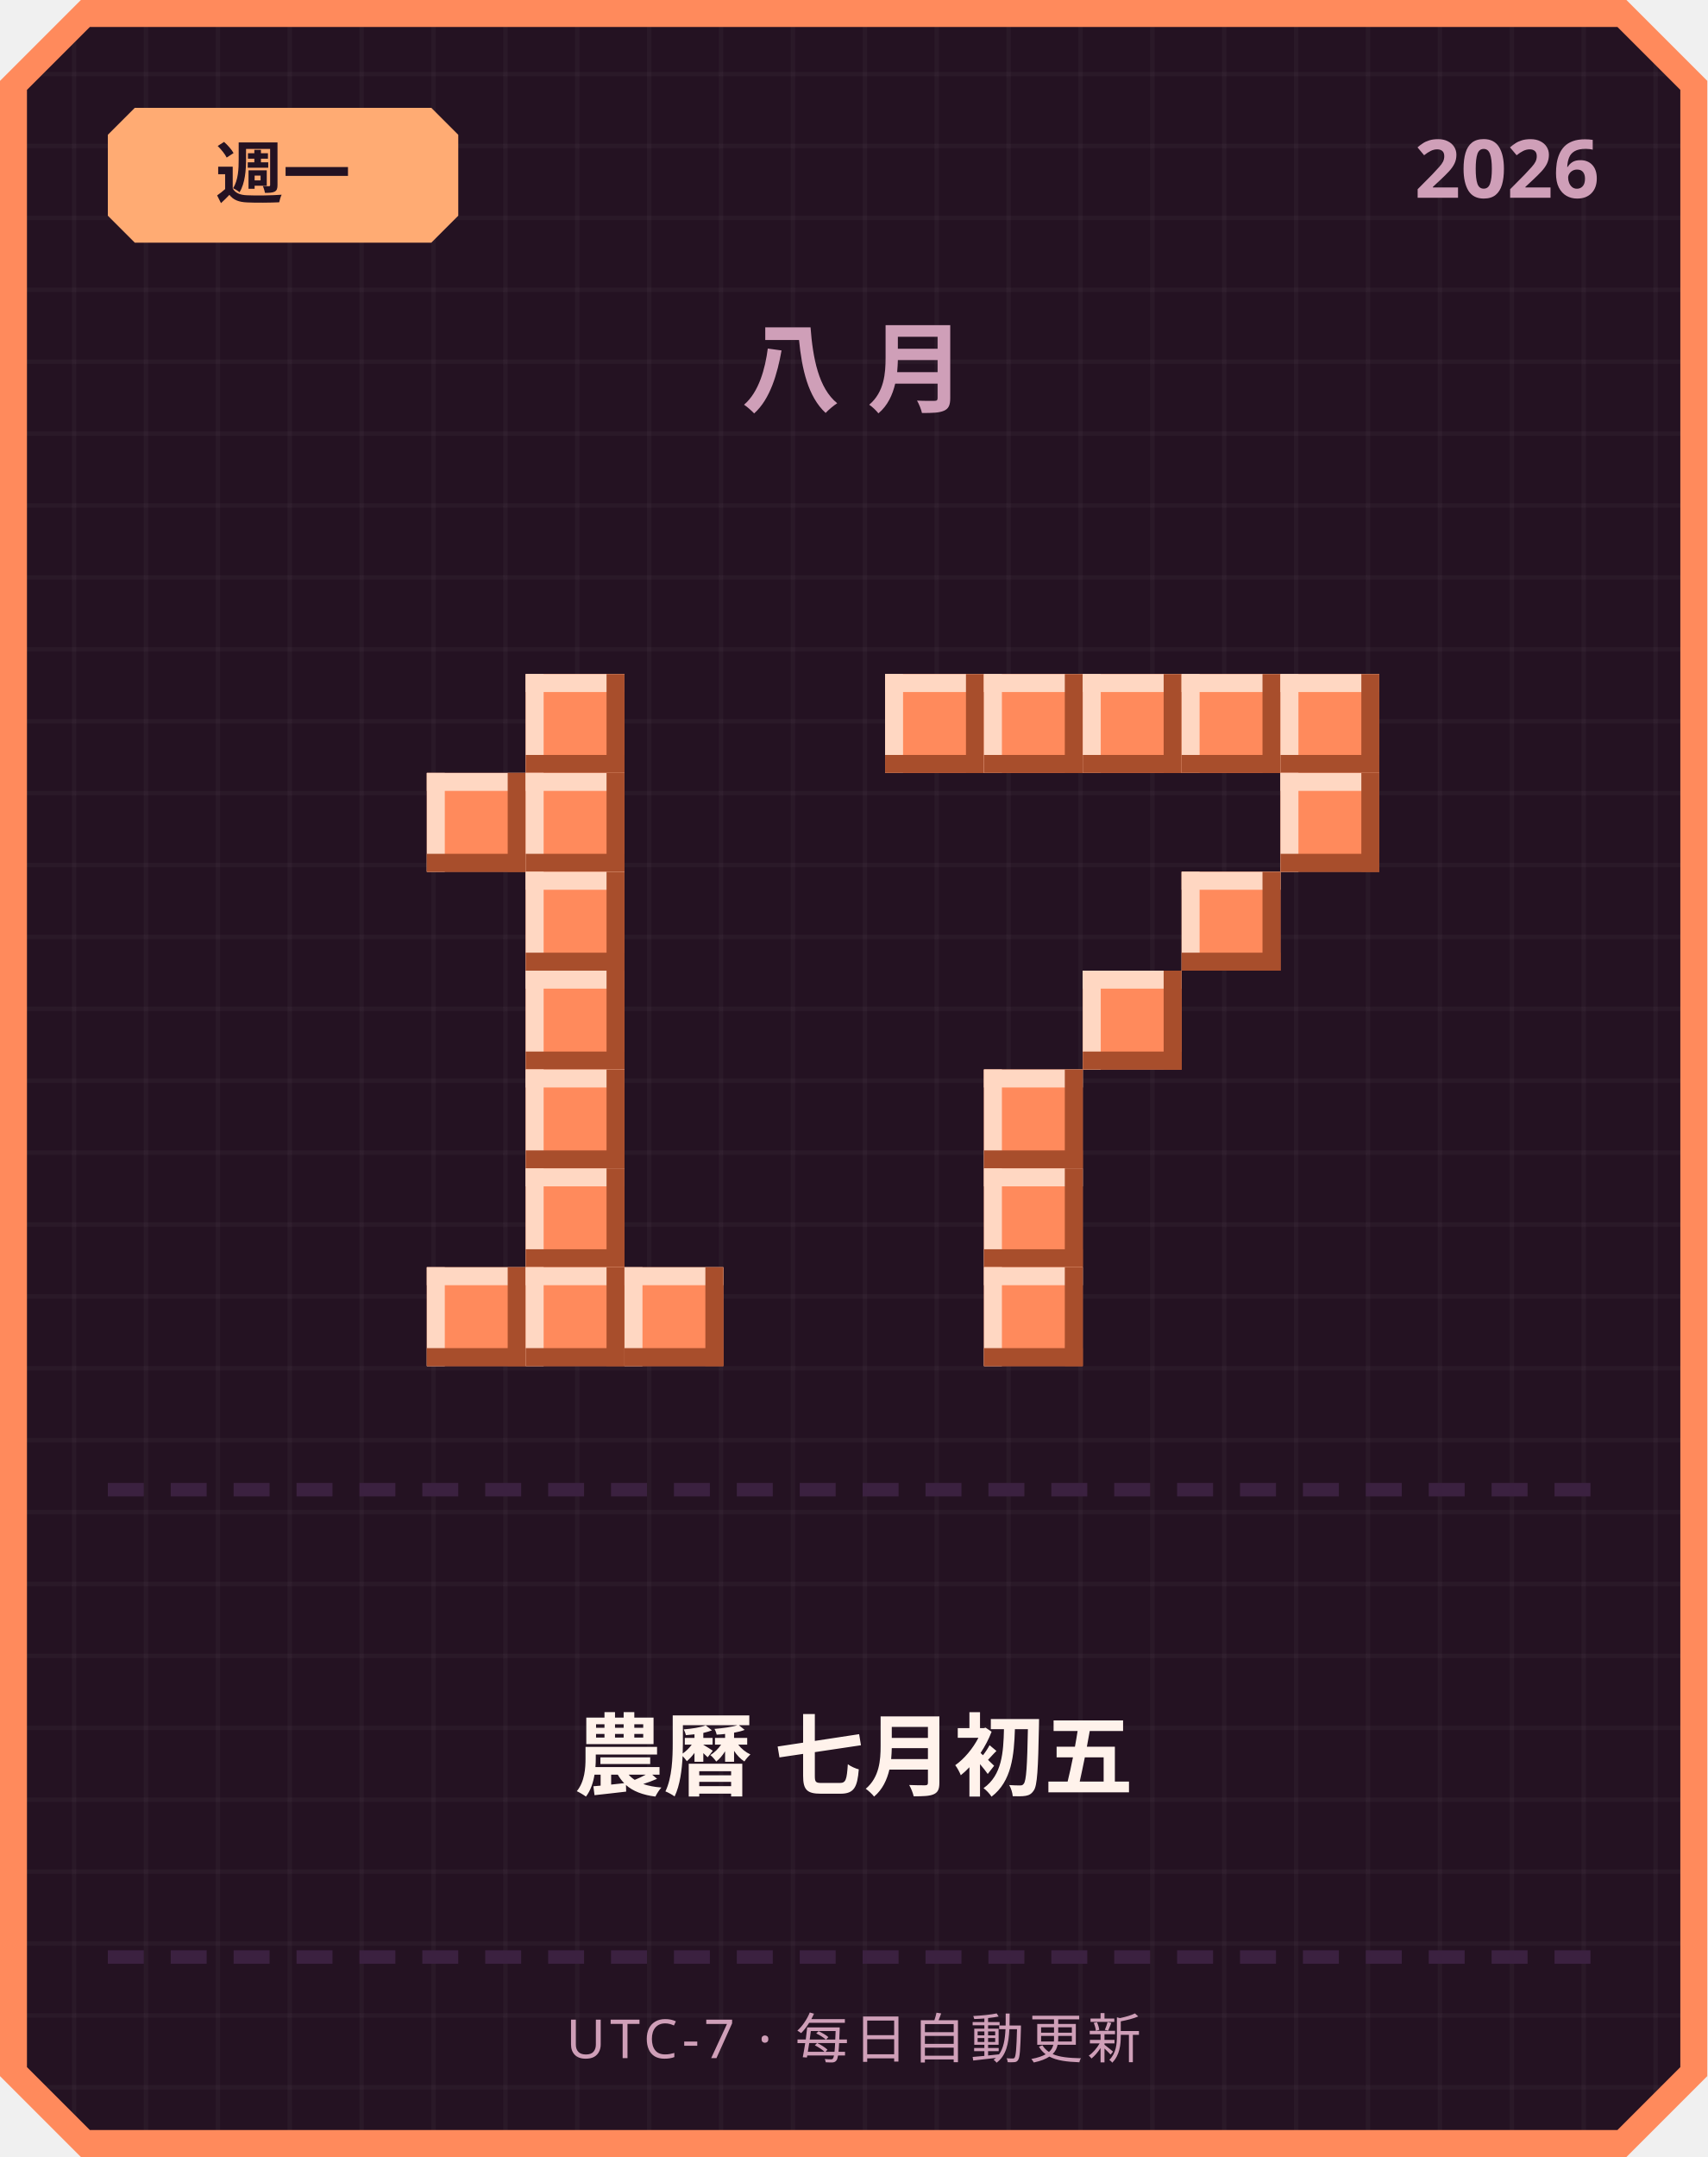
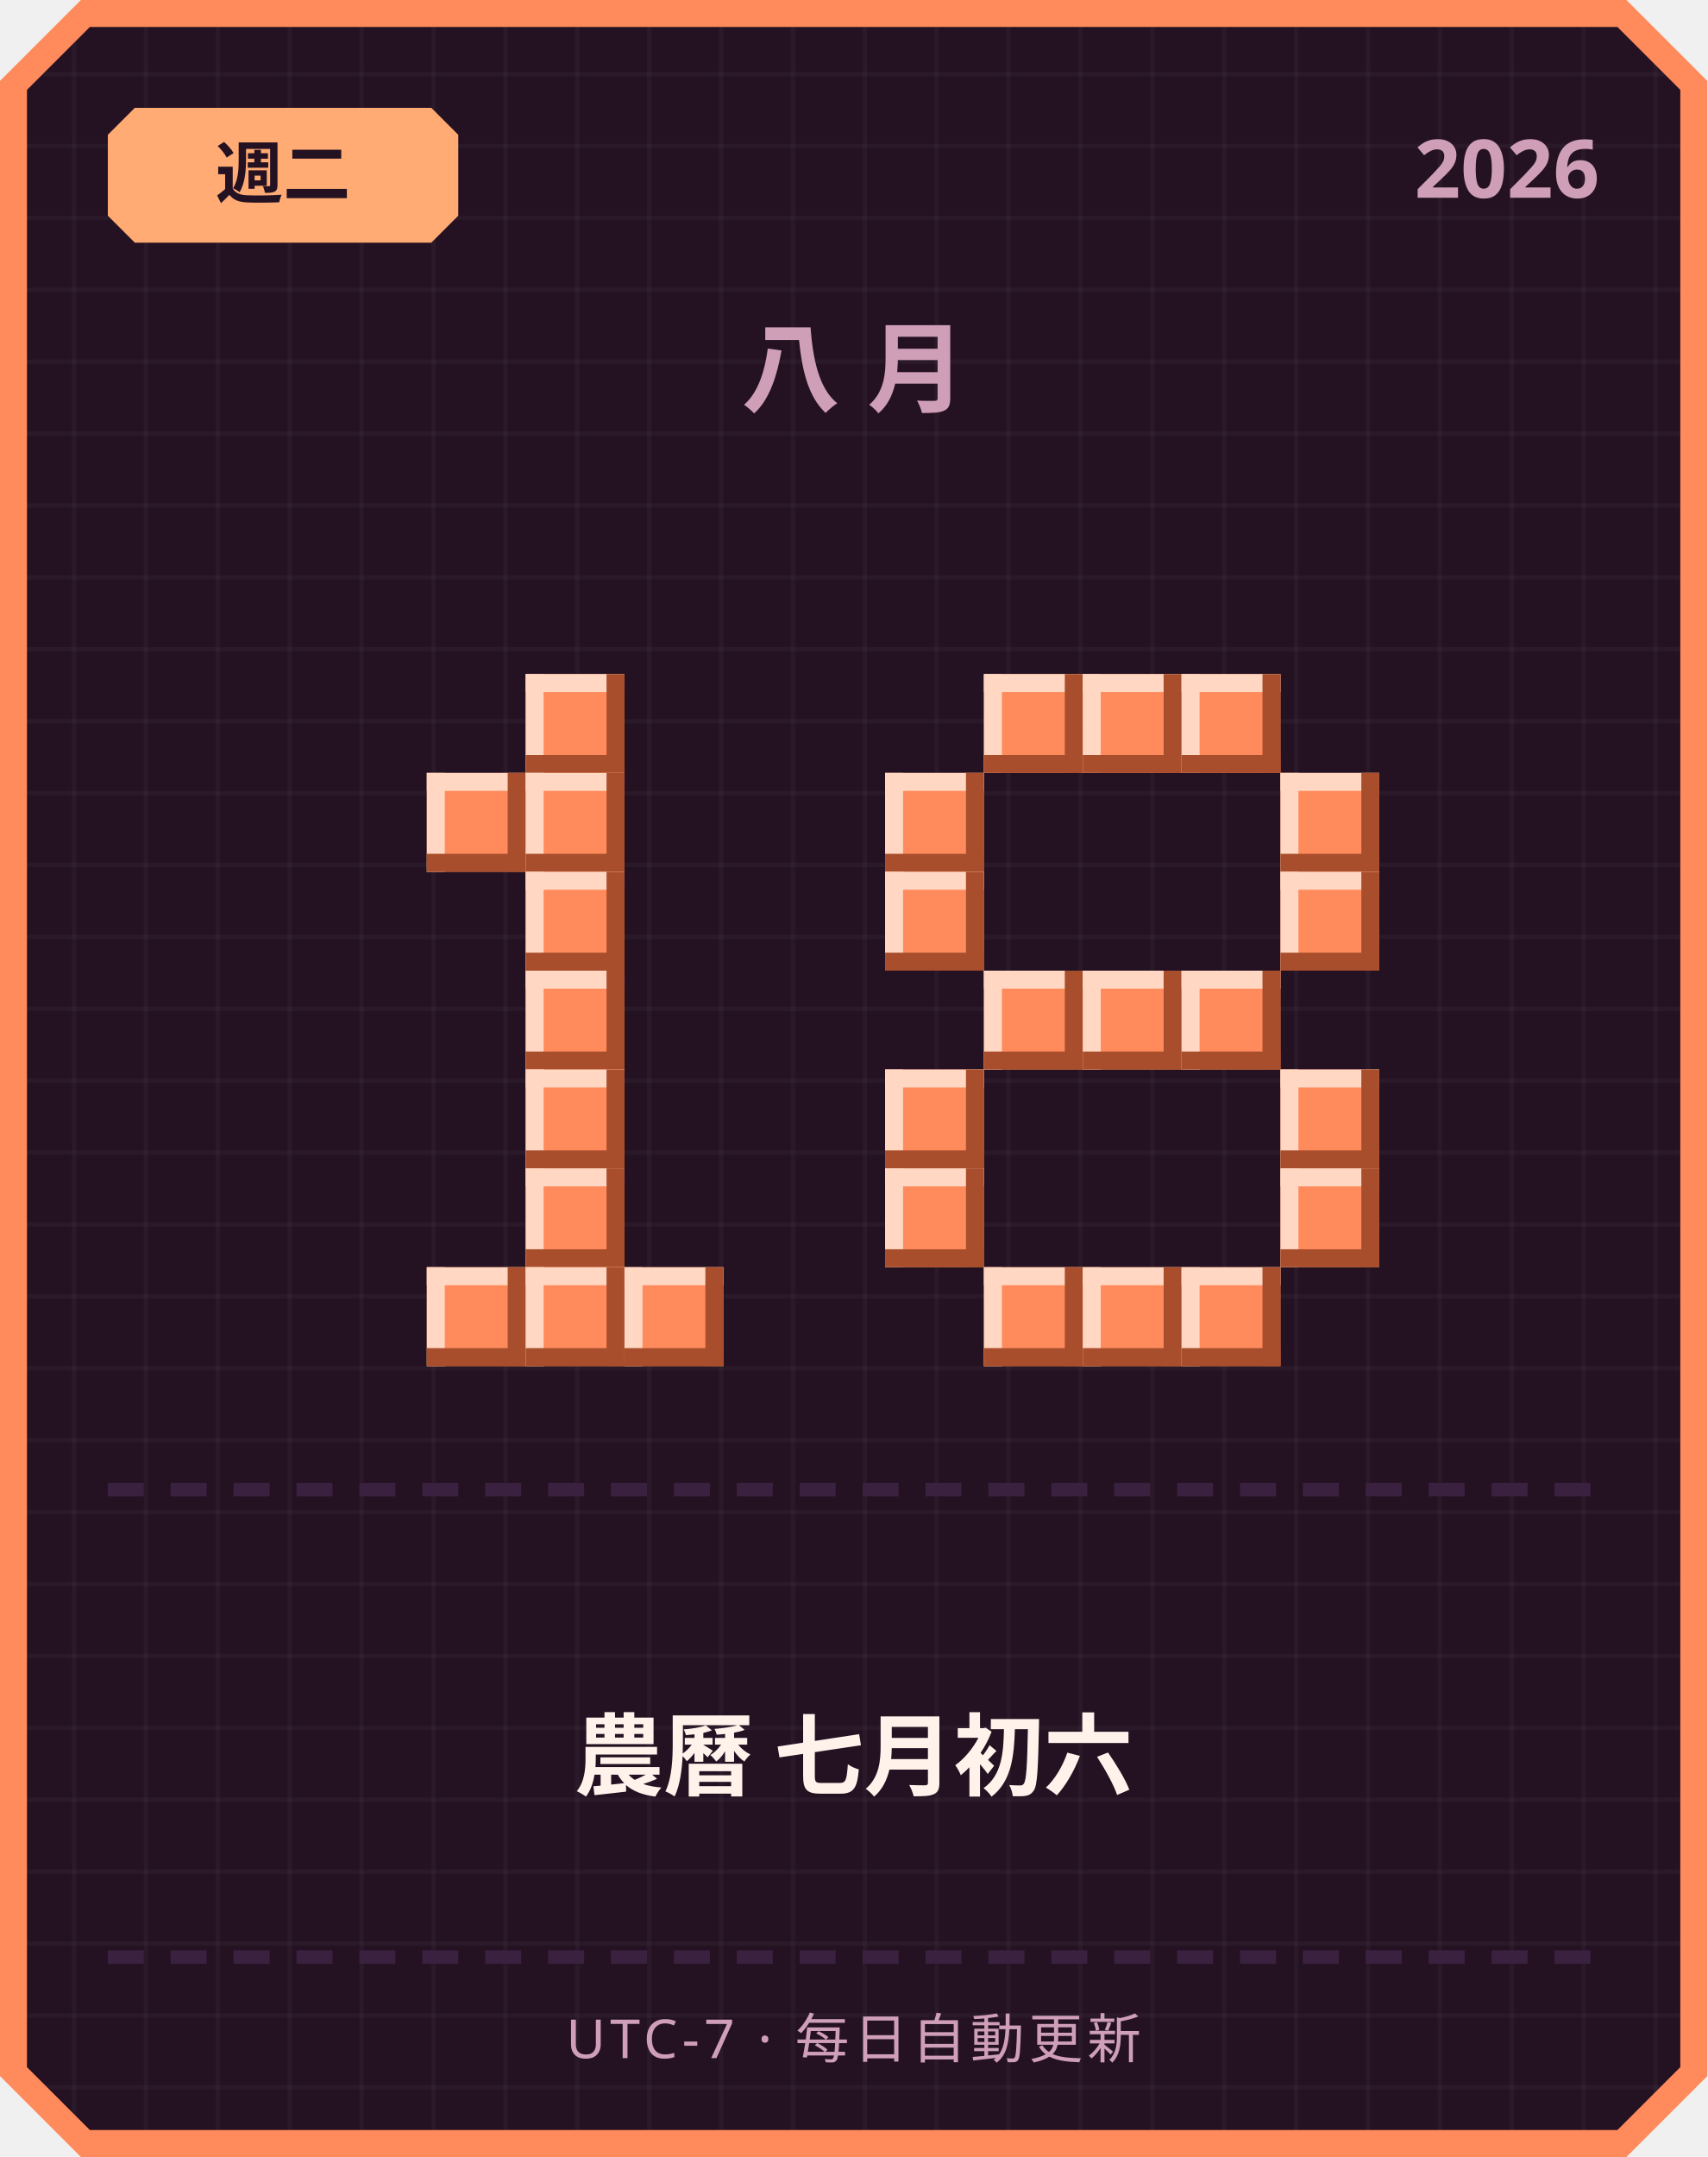
<svg xmlns="http://www.w3.org/2000/svg" width="380" height="480" viewBox="0 0 380 480">
  <defs>
    <pattern id="grid" width="16" height="16" patternUnits="userSpaceOnUse">
      <rect width="16" height="16" fill="#241222" />
      <rect width="1" height="16" fill="#ffffff" opacity="0.03" />
      <rect width="16" height="1" fill="#ffffff" opacity="0.03" />
    </pattern>
  </defs>
  <path d="M 18,0 L 362,0 L 380,18 L 380,462 L 362,480 L 18,480 L 0,462 L 0,18 Z" fill="#ff8a5c" />
  <path d="M 20,6 L 360,6 L 374,20 L 374,460 L 360,474 L 20,474 L 6,460 L 6,20 Z" fill="url(#grid)" />
  <path d="M 30,24 L 96,24 L 102,30 L 102,48 L 96,54 L 30,54 L 24,48 L 24,30 Z" fill="#ffab73" />
-   <text x="63" y="44" text-anchor="middle" font-family="'Segoe UI', sans-serif" font-size="15" font-weight="700" fill="#241222">週一</text>
+   <text x="63" y="44" text-anchor="middle" font-family="'Segoe UI', sans-serif" font-size="15" font-weight="700" fill="#241222">週二</text>
  <text x="356" y="44" text-anchor="end" font-family="'Segoe UI', sans-serif" font-size="18" font-weight="700" fill="#cf9fb8">2026</text>
  <text x="190" y="90" text-anchor="middle" font-family="'Segoe UI', sans-serif" font-size="22" font-weight="700" letter-spacing="6" fill="#cf9fb8">八月</text>
  <rect x="117" y="150" width="22" height="22" fill="#ff8a5c" />
  <rect x="117" y="150" width="22" height="4" fill="#ffd7c2" />
  <rect x="117" y="150" width="4" height="22" fill="#ffd7c2" />
  <rect x="117" y="168" width="22" height="4" fill="#a84e2c" />
  <rect x="135" y="150" width="4" height="22" fill="#a84e2c" />
  <rect x="95" y="172" width="22" height="22" fill="#ff8a5c" />
  <rect x="95" y="172" width="22" height="4" fill="#ffd7c2" />
  <rect x="95" y="172" width="4" height="22" fill="#ffd7c2" />
  <rect x="95" y="190" width="22" height="4" fill="#a84e2c" />
  <rect x="113" y="172" width="4" height="22" fill="#a84e2c" />
  <rect x="117" y="172" width="22" height="22" fill="#ff8a5c" />
  <rect x="117" y="172" width="22" height="4" fill="#ffd7c2" />
  <rect x="117" y="172" width="4" height="22" fill="#ffd7c2" />
  <rect x="117" y="190" width="22" height="4" fill="#a84e2c" />
  <rect x="135" y="172" width="4" height="22" fill="#a84e2c" />
  <rect x="117" y="194" width="22" height="22" fill="#ff8a5c" />
  <rect x="117" y="194" width="22" height="4" fill="#ffd7c2" />
  <rect x="117" y="194" width="4" height="22" fill="#ffd7c2" />
  <rect x="117" y="212" width="22" height="4" fill="#a84e2c" />
  <rect x="135" y="194" width="4" height="22" fill="#a84e2c" />
  <rect x="117" y="216" width="22" height="22" fill="#ff8a5c" />
  <rect x="117" y="216" width="22" height="4" fill="#ffd7c2" />
  <rect x="117" y="216" width="4" height="22" fill="#ffd7c2" />
  <rect x="117" y="234" width="22" height="4" fill="#a84e2c" />
  <rect x="135" y="216" width="4" height="22" fill="#a84e2c" />
  <rect x="117" y="238" width="22" height="22" fill="#ff8a5c" />
  <rect x="117" y="238" width="22" height="4" fill="#ffd7c2" />
  <rect x="117" y="238" width="4" height="22" fill="#ffd7c2" />
  <rect x="117" y="256" width="22" height="4" fill="#a84e2c" />
  <rect x="135" y="238" width="4" height="22" fill="#a84e2c" />
  <rect x="117" y="260" width="22" height="22" fill="#ff8a5c" />
  <rect x="117" y="260" width="22" height="4" fill="#ffd7c2" />
  <rect x="117" y="260" width="4" height="22" fill="#ffd7c2" />
  <rect x="117" y="278" width="22" height="4" fill="#a84e2c" />
  <rect x="135" y="260" width="4" height="22" fill="#a84e2c" />
  <rect x="95" y="282" width="22" height="22" fill="#ff8a5c" />
  <rect x="95" y="282" width="22" height="4" fill="#ffd7c2" />
  <rect x="95" y="282" width="4" height="22" fill="#ffd7c2" />
  <rect x="95" y="300" width="22" height="4" fill="#a84e2c" />
  <rect x="113" y="282" width="4" height="22" fill="#a84e2c" />
  <rect x="117" y="282" width="22" height="22" fill="#ff8a5c" />
  <rect x="117" y="282" width="22" height="4" fill="#ffd7c2" />
  <rect x="117" y="282" width="4" height="22" fill="#ffd7c2" />
  <rect x="117" y="300" width="22" height="4" fill="#a84e2c" />
  <rect x="135" y="282" width="4" height="22" fill="#a84e2c" />
  <rect x="139" y="282" width="22" height="22" fill="#ff8a5c" />
  <rect x="139" y="282" width="22" height="4" fill="#ffd7c2" />
  <rect x="139" y="282" width="4" height="22" fill="#ffd7c2" />
  <rect x="139" y="300" width="22" height="4" fill="#a84e2c" />
  <rect x="157" y="282" width="4" height="22" fill="#a84e2c" />
-   <rect x="197" y="150" width="22" height="22" fill="#ff8a5c" />
-   <rect x="197" y="150" width="22" height="4" fill="#ffd7c2" />
-   <rect x="197" y="150" width="4" height="22" fill="#ffd7c2" />
-   <rect x="197" y="168" width="22" height="4" fill="#a84e2c" />
-   <rect x="215" y="150" width="4" height="22" fill="#a84e2c" />
  <rect x="219" y="150" width="22" height="22" fill="#ff8a5c" />
  <rect x="219" y="150" width="22" height="4" fill="#ffd7c2" />
  <rect x="219" y="150" width="4" height="22" fill="#ffd7c2" />
  <rect x="219" y="168" width="22" height="4" fill="#a84e2c" />
  <rect x="237" y="150" width="4" height="22" fill="#a84e2c" />
  <rect x="241" y="150" width="22" height="22" fill="#ff8a5c" />
  <rect x="241" y="150" width="22" height="4" fill="#ffd7c2" />
  <rect x="241" y="150" width="4" height="22" fill="#ffd7c2" />
  <rect x="241" y="168" width="22" height="4" fill="#a84e2c" />
  <rect x="259" y="150" width="4" height="22" fill="#a84e2c" />
  <rect x="263" y="150" width="22" height="22" fill="#ff8a5c" />
  <rect x="263" y="150" width="22" height="4" fill="#ffd7c2" />
  <rect x="263" y="150" width="4" height="22" fill="#ffd7c2" />
  <rect x="263" y="168" width="22" height="4" fill="#a84e2c" />
  <rect x="281" y="150" width="4" height="22" fill="#a84e2c" />
-   <rect x="285" y="150" width="22" height="22" fill="#ff8a5c" />
-   <rect x="285" y="150" width="22" height="4" fill="#ffd7c2" />
-   <rect x="285" y="150" width="4" height="22" fill="#ffd7c2" />
-   <rect x="285" y="168" width="22" height="4" fill="#a84e2c" />
-   <rect x="303" y="150" width="4" height="22" fill="#a84e2c" />
+   <rect x="197" y="172" width="22" height="22" fill="#ff8a5c" />
+   <rect x="197" y="172" width="22" height="4" fill="#ffd7c2" />
+   <rect x="197" y="172" width="4" height="22" fill="#ffd7c2" />
+   <rect x="197" y="190" width="22" height="4" fill="#a84e2c" />
+   <rect x="215" y="172" width="4" height="22" fill="#a84e2c" />
  <rect x="285" y="172" width="22" height="22" fill="#ff8a5c" />
  <rect x="285" y="172" width="22" height="4" fill="#ffd7c2" />
  <rect x="285" y="172" width="4" height="22" fill="#ffd7c2" />
  <rect x="285" y="190" width="22" height="4" fill="#a84e2c" />
  <rect x="303" y="172" width="4" height="22" fill="#a84e2c" />
-   <rect x="263" y="194" width="22" height="22" fill="#ff8a5c" />
-   <rect x="263" y="194" width="22" height="4" fill="#ffd7c2" />
-   <rect x="263" y="194" width="4" height="22" fill="#ffd7c2" />
-   <rect x="263" y="212" width="22" height="4" fill="#a84e2c" />
-   <rect x="281" y="194" width="4" height="22" fill="#a84e2c" />
+   <rect x="197" y="194" width="22" height="22" fill="#ff8a5c" />
+   <rect x="197" y="194" width="22" height="4" fill="#ffd7c2" />
+   <rect x="197" y="194" width="4" height="22" fill="#ffd7c2" />
+   <rect x="197" y="212" width="22" height="4" fill="#a84e2c" />
+   <rect x="215" y="194" width="4" height="22" fill="#a84e2c" />
+   <rect x="285" y="194" width="22" height="22" fill="#ff8a5c" />
+   <rect x="285" y="194" width="22" height="4" fill="#ffd7c2" />
+   <rect x="285" y="194" width="4" height="22" fill="#ffd7c2" />
+   <rect x="285" y="212" width="22" height="4" fill="#a84e2c" />
+   <rect x="303" y="194" width="4" height="22" fill="#a84e2c" />
+   <rect x="219" y="216" width="22" height="22" fill="#ff8a5c" />
+   <rect x="219" y="216" width="22" height="4" fill="#ffd7c2" />
+   <rect x="219" y="216" width="4" height="22" fill="#ffd7c2" />
+   <rect x="219" y="234" width="22" height="4" fill="#a84e2c" />
+   <rect x="237" y="216" width="4" height="22" fill="#a84e2c" />
  <rect x="241" y="216" width="22" height="22" fill="#ff8a5c" />
  <rect x="241" y="216" width="22" height="4" fill="#ffd7c2" />
  <rect x="241" y="216" width="4" height="22" fill="#ffd7c2" />
  <rect x="241" y="234" width="22" height="4" fill="#a84e2c" />
  <rect x="259" y="216" width="4" height="22" fill="#a84e2c" />
-   <rect x="219" y="238" width="22" height="22" fill="#ff8a5c" />
-   <rect x="219" y="238" width="22" height="4" fill="#ffd7c2" />
-   <rect x="219" y="238" width="4" height="22" fill="#ffd7c2" />
-   <rect x="219" y="256" width="22" height="4" fill="#a84e2c" />
-   <rect x="237" y="238" width="4" height="22" fill="#a84e2c" />
-   <rect x="219" y="260" width="22" height="22" fill="#ff8a5c" />
-   <rect x="219" y="260" width="22" height="4" fill="#ffd7c2" />
-   <rect x="219" y="260" width="4" height="22" fill="#ffd7c2" />
-   <rect x="219" y="278" width="22" height="4" fill="#a84e2c" />
-   <rect x="237" y="260" width="4" height="22" fill="#a84e2c" />
+   <rect x="263" y="216" width="22" height="22" fill="#ff8a5c" />
+   <rect x="263" y="216" width="22" height="4" fill="#ffd7c2" />
+   <rect x="263" y="216" width="4" height="22" fill="#ffd7c2" />
+   <rect x="263" y="234" width="22" height="4" fill="#a84e2c" />
+   <rect x="281" y="216" width="4" height="22" fill="#a84e2c" />
+   <rect x="197" y="238" width="22" height="22" fill="#ff8a5c" />
+   <rect x="197" y="238" width="22" height="4" fill="#ffd7c2" />
+   <rect x="197" y="238" width="4" height="22" fill="#ffd7c2" />
+   <rect x="197" y="256" width="22" height="4" fill="#a84e2c" />
+   <rect x="215" y="238" width="4" height="22" fill="#a84e2c" />
+   <rect x="285" y="238" width="22" height="22" fill="#ff8a5c" />
+   <rect x="285" y="238" width="22" height="4" fill="#ffd7c2" />
+   <rect x="285" y="238" width="4" height="22" fill="#ffd7c2" />
+   <rect x="285" y="256" width="22" height="4" fill="#a84e2c" />
+   <rect x="303" y="238" width="4" height="22" fill="#a84e2c" />
+   <rect x="197" y="260" width="22" height="22" fill="#ff8a5c" />
+   <rect x="197" y="260" width="22" height="4" fill="#ffd7c2" />
+   <rect x="197" y="260" width="4" height="22" fill="#ffd7c2" />
+   <rect x="197" y="278" width="22" height="4" fill="#a84e2c" />
+   <rect x="215" y="260" width="4" height="22" fill="#a84e2c" />
+   <rect x="285" y="260" width="22" height="22" fill="#ff8a5c" />
+   <rect x="285" y="260" width="22" height="4" fill="#ffd7c2" />
+   <rect x="285" y="260" width="4" height="22" fill="#ffd7c2" />
+   <rect x="285" y="278" width="22" height="4" fill="#a84e2c" />
+   <rect x="303" y="260" width="4" height="22" fill="#a84e2c" />
  <rect x="219" y="282" width="22" height="22" fill="#ff8a5c" />
  <rect x="219" y="282" width="22" height="4" fill="#ffd7c2" />
  <rect x="219" y="282" width="4" height="22" fill="#ffd7c2" />
  <rect x="219" y="300" width="22" height="4" fill="#a84e2c" />
  <rect x="237" y="282" width="4" height="22" fill="#a84e2c" />
+   <rect x="241" y="282" width="22" height="22" fill="#ff8a5c" />
+   <rect x="241" y="282" width="22" height="4" fill="#ffd7c2" />
+   <rect x="241" y="282" width="4" height="22" fill="#ffd7c2" />
+   <rect x="241" y="300" width="22" height="4" fill="#a84e2c" />
+   <rect x="259" y="282" width="4" height="22" fill="#a84e2c" />
+   <rect x="263" y="282" width="22" height="22" fill="#ff8a5c" />
+   <rect x="263" y="282" width="22" height="4" fill="#ffd7c2" />
+   <rect x="263" y="282" width="4" height="22" fill="#ffd7c2" />
+   <rect x="263" y="300" width="22" height="4" fill="#a84e2c" />
+   <rect x="281" y="282" width="4" height="22" fill="#a84e2c" />
  <rect x="24" y="330" width="8" height="3" fill="#3b2140" />
  <rect x="38" y="330" width="8" height="3" fill="#3b2140" />
  <rect x="52" y="330" width="8" height="3" fill="#3b2140" />
  <rect x="66" y="330" width="8" height="3" fill="#3b2140" />
  <rect x="80" y="330" width="8" height="3" fill="#3b2140" />
  <rect x="94" y="330" width="8" height="3" fill="#3b2140" />
  <rect x="108" y="330" width="8" height="3" fill="#3b2140" />
  <rect x="122" y="330" width="8" height="3" fill="#3b2140" />
  <rect x="136" y="330" width="8" height="3" fill="#3b2140" />
  <rect x="150" y="330" width="8" height="3" fill="#3b2140" />
  <rect x="164" y="330" width="8" height="3" fill="#3b2140" />
  <rect x="178" y="330" width="8" height="3" fill="#3b2140" />
  <rect x="192" y="330" width="8" height="3" fill="#3b2140" />
  <rect x="206" y="330" width="8" height="3" fill="#3b2140" />
  <rect x="220" y="330" width="8" height="3" fill="#3b2140" />
  <rect x="234" y="330" width="8" height="3" fill="#3b2140" />
  <rect x="248" y="330" width="8" height="3" fill="#3b2140" />
  <rect x="262" y="330" width="8" height="3" fill="#3b2140" />
  <rect x="276" y="330" width="8" height="3" fill="#3b2140" />
  <rect x="290" y="330" width="8" height="3" fill="#3b2140" />
  <rect x="304" y="330" width="8" height="3" fill="#3b2140" />
  <rect x="318" y="330" width="8" height="3" fill="#3b2140" />
  <rect x="332" y="330" width="8" height="3" fill="#3b2140" />
  <rect x="346" y="330" width="8" height="3" fill="#3b2140" />
-   <text x="190" y="398" text-anchor="middle" font-family="'Segoe UI', 'Microsoft JhengHei', sans-serif" font-size="20" font-weight="700" fill="#fff2eb">農曆 七月初五</text>
+   <text x="190" y="398" text-anchor="middle" font-family="'Segoe UI', 'Microsoft JhengHei', sans-serif" font-size="20" font-weight="700" fill="#fff2eb">農曆 七月初六</text>
  <rect x="24" y="434" width="8" height="3" fill="#3b2140" />
  <rect x="38" y="434" width="8" height="3" fill="#3b2140" />
  <rect x="52" y="434" width="8" height="3" fill="#3b2140" />
  <rect x="66" y="434" width="8" height="3" fill="#3b2140" />
  <rect x="80" y="434" width="8" height="3" fill="#3b2140" />
  <rect x="94" y="434" width="8" height="3" fill="#3b2140" />
  <rect x="108" y="434" width="8" height="3" fill="#3b2140" />
  <rect x="122" y="434" width="8" height="3" fill="#3b2140" />
  <rect x="136" y="434" width="8" height="3" fill="#3b2140" />
  <rect x="150" y="434" width="8" height="3" fill="#3b2140" />
  <rect x="164" y="434" width="8" height="3" fill="#3b2140" />
  <rect x="178" y="434" width="8" height="3" fill="#3b2140" />
  <rect x="192" y="434" width="8" height="3" fill="#3b2140" />
  <rect x="206" y="434" width="8" height="3" fill="#3b2140" />
  <rect x="220" y="434" width="8" height="3" fill="#3b2140" />
  <rect x="234" y="434" width="8" height="3" fill="#3b2140" />
  <rect x="248" y="434" width="8" height="3" fill="#3b2140" />
  <rect x="262" y="434" width="8" height="3" fill="#3b2140" />
  <rect x="276" y="434" width="8" height="3" fill="#3b2140" />
  <rect x="290" y="434" width="8" height="3" fill="#3b2140" />
  <rect x="304" y="434" width="8" height="3" fill="#3b2140" />
  <rect x="318" y="434" width="8" height="3" fill="#3b2140" />
  <rect x="332" y="434" width="8" height="3" fill="#3b2140" />
  <rect x="346" y="434" width="8" height="3" fill="#3b2140" />
  <text x="190" y="458" text-anchor="middle" font-family="'Segoe UI', sans-serif" font-size="12" letter-spacing="1" fill="#cf9fb8">UTC-7 · 每日自動更新</text>
</svg>
